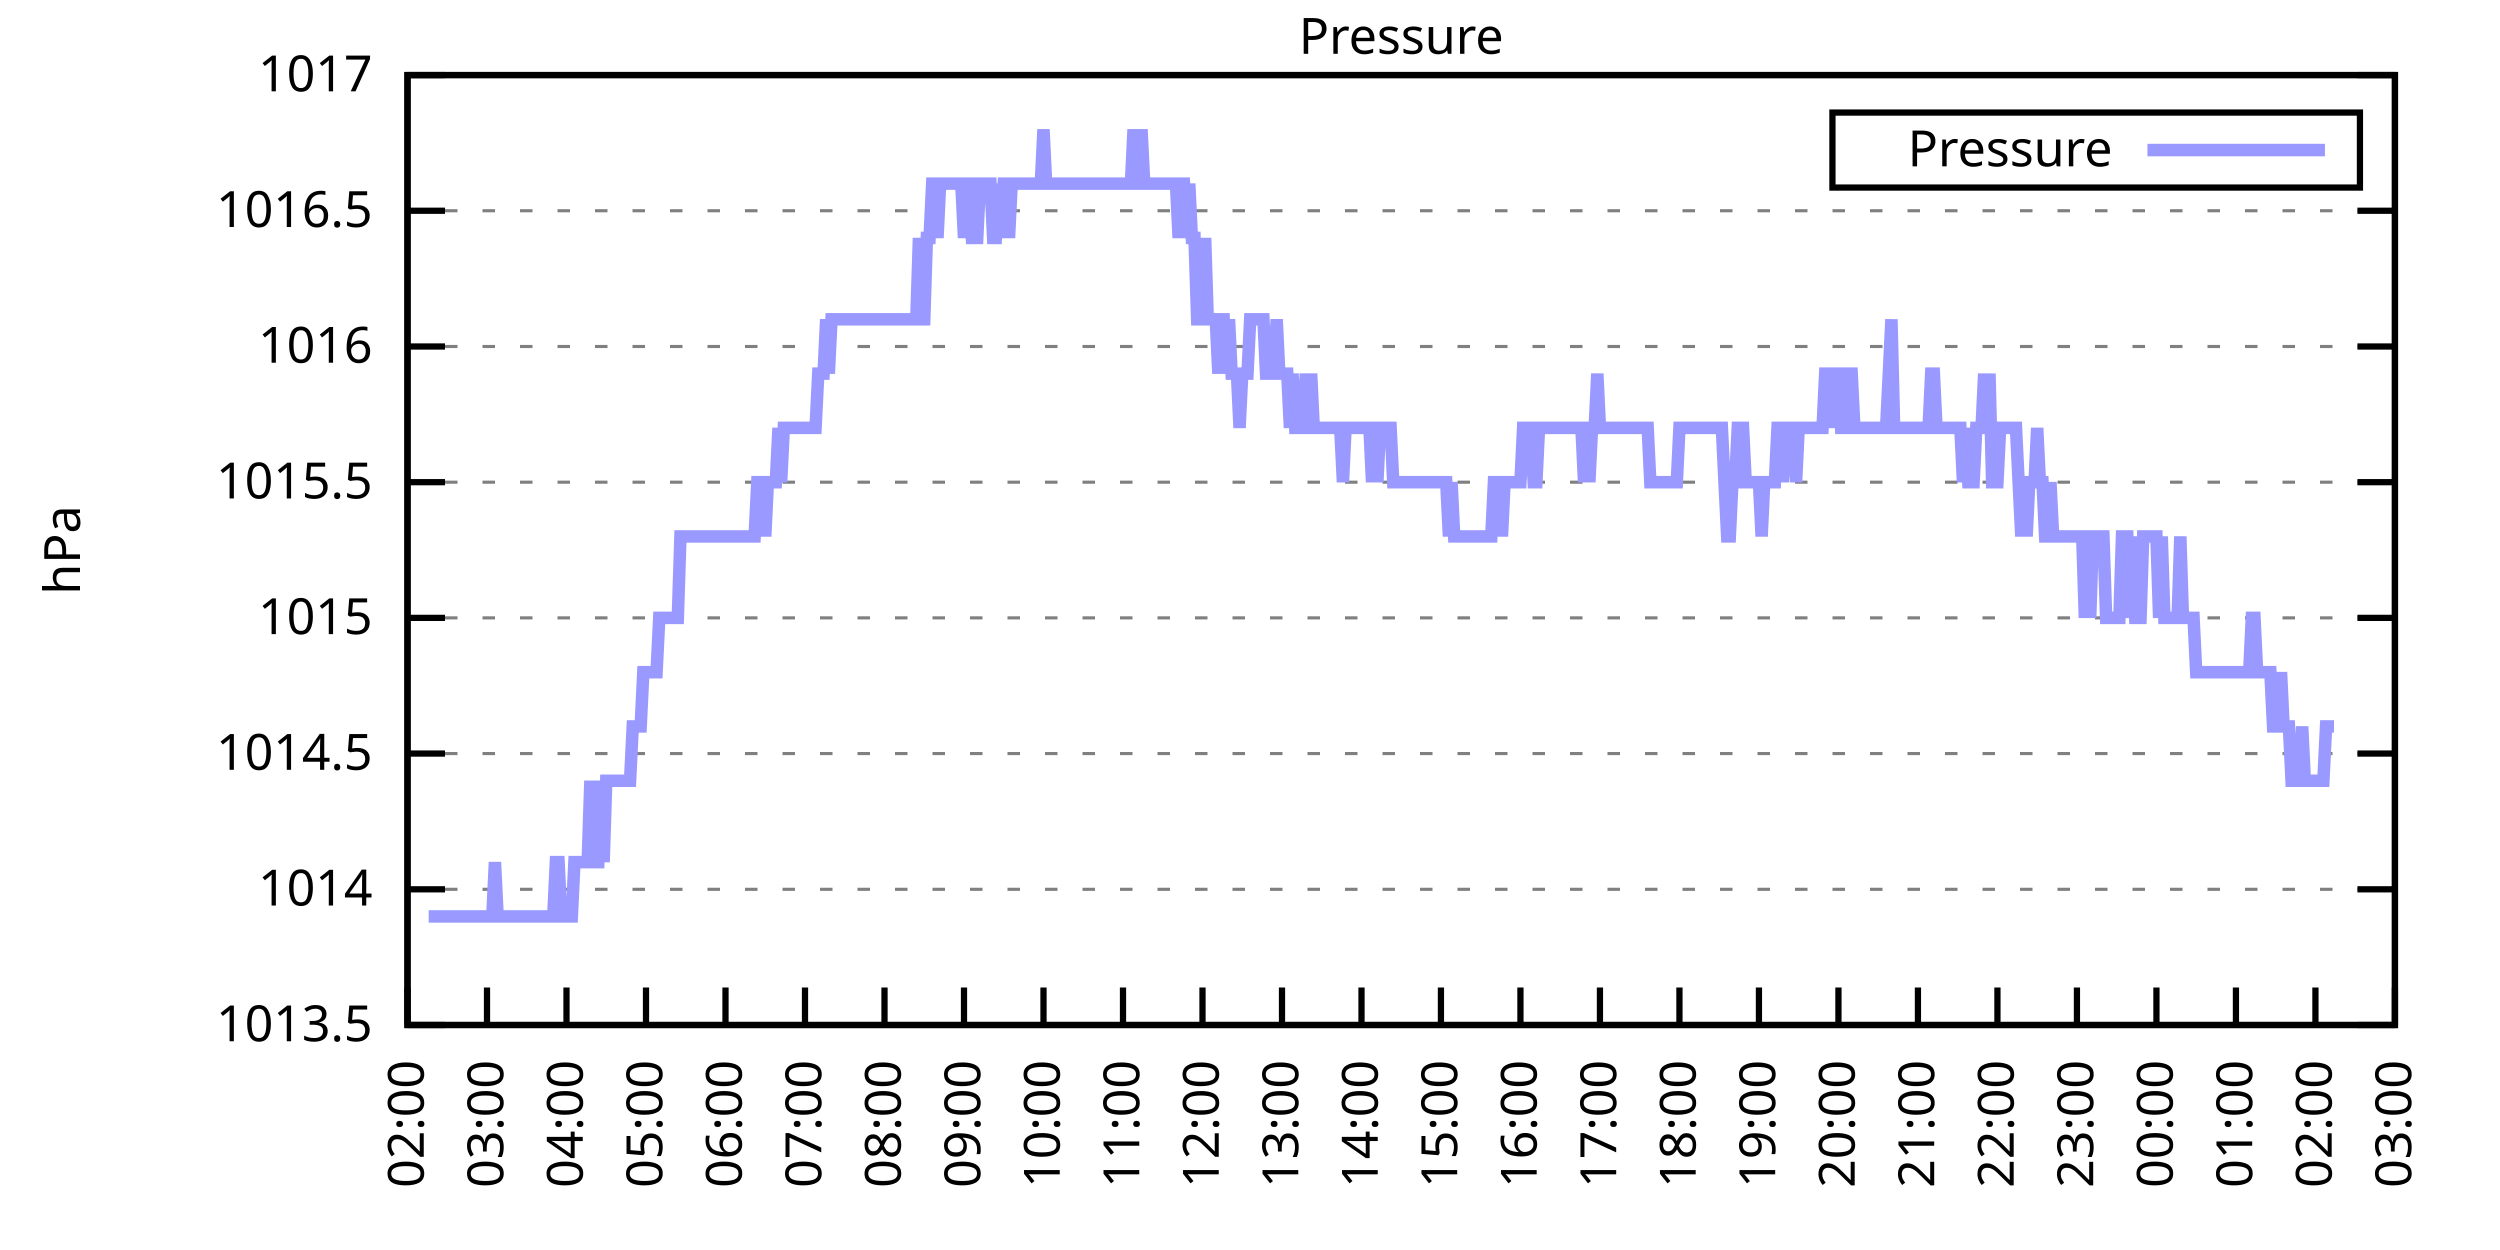
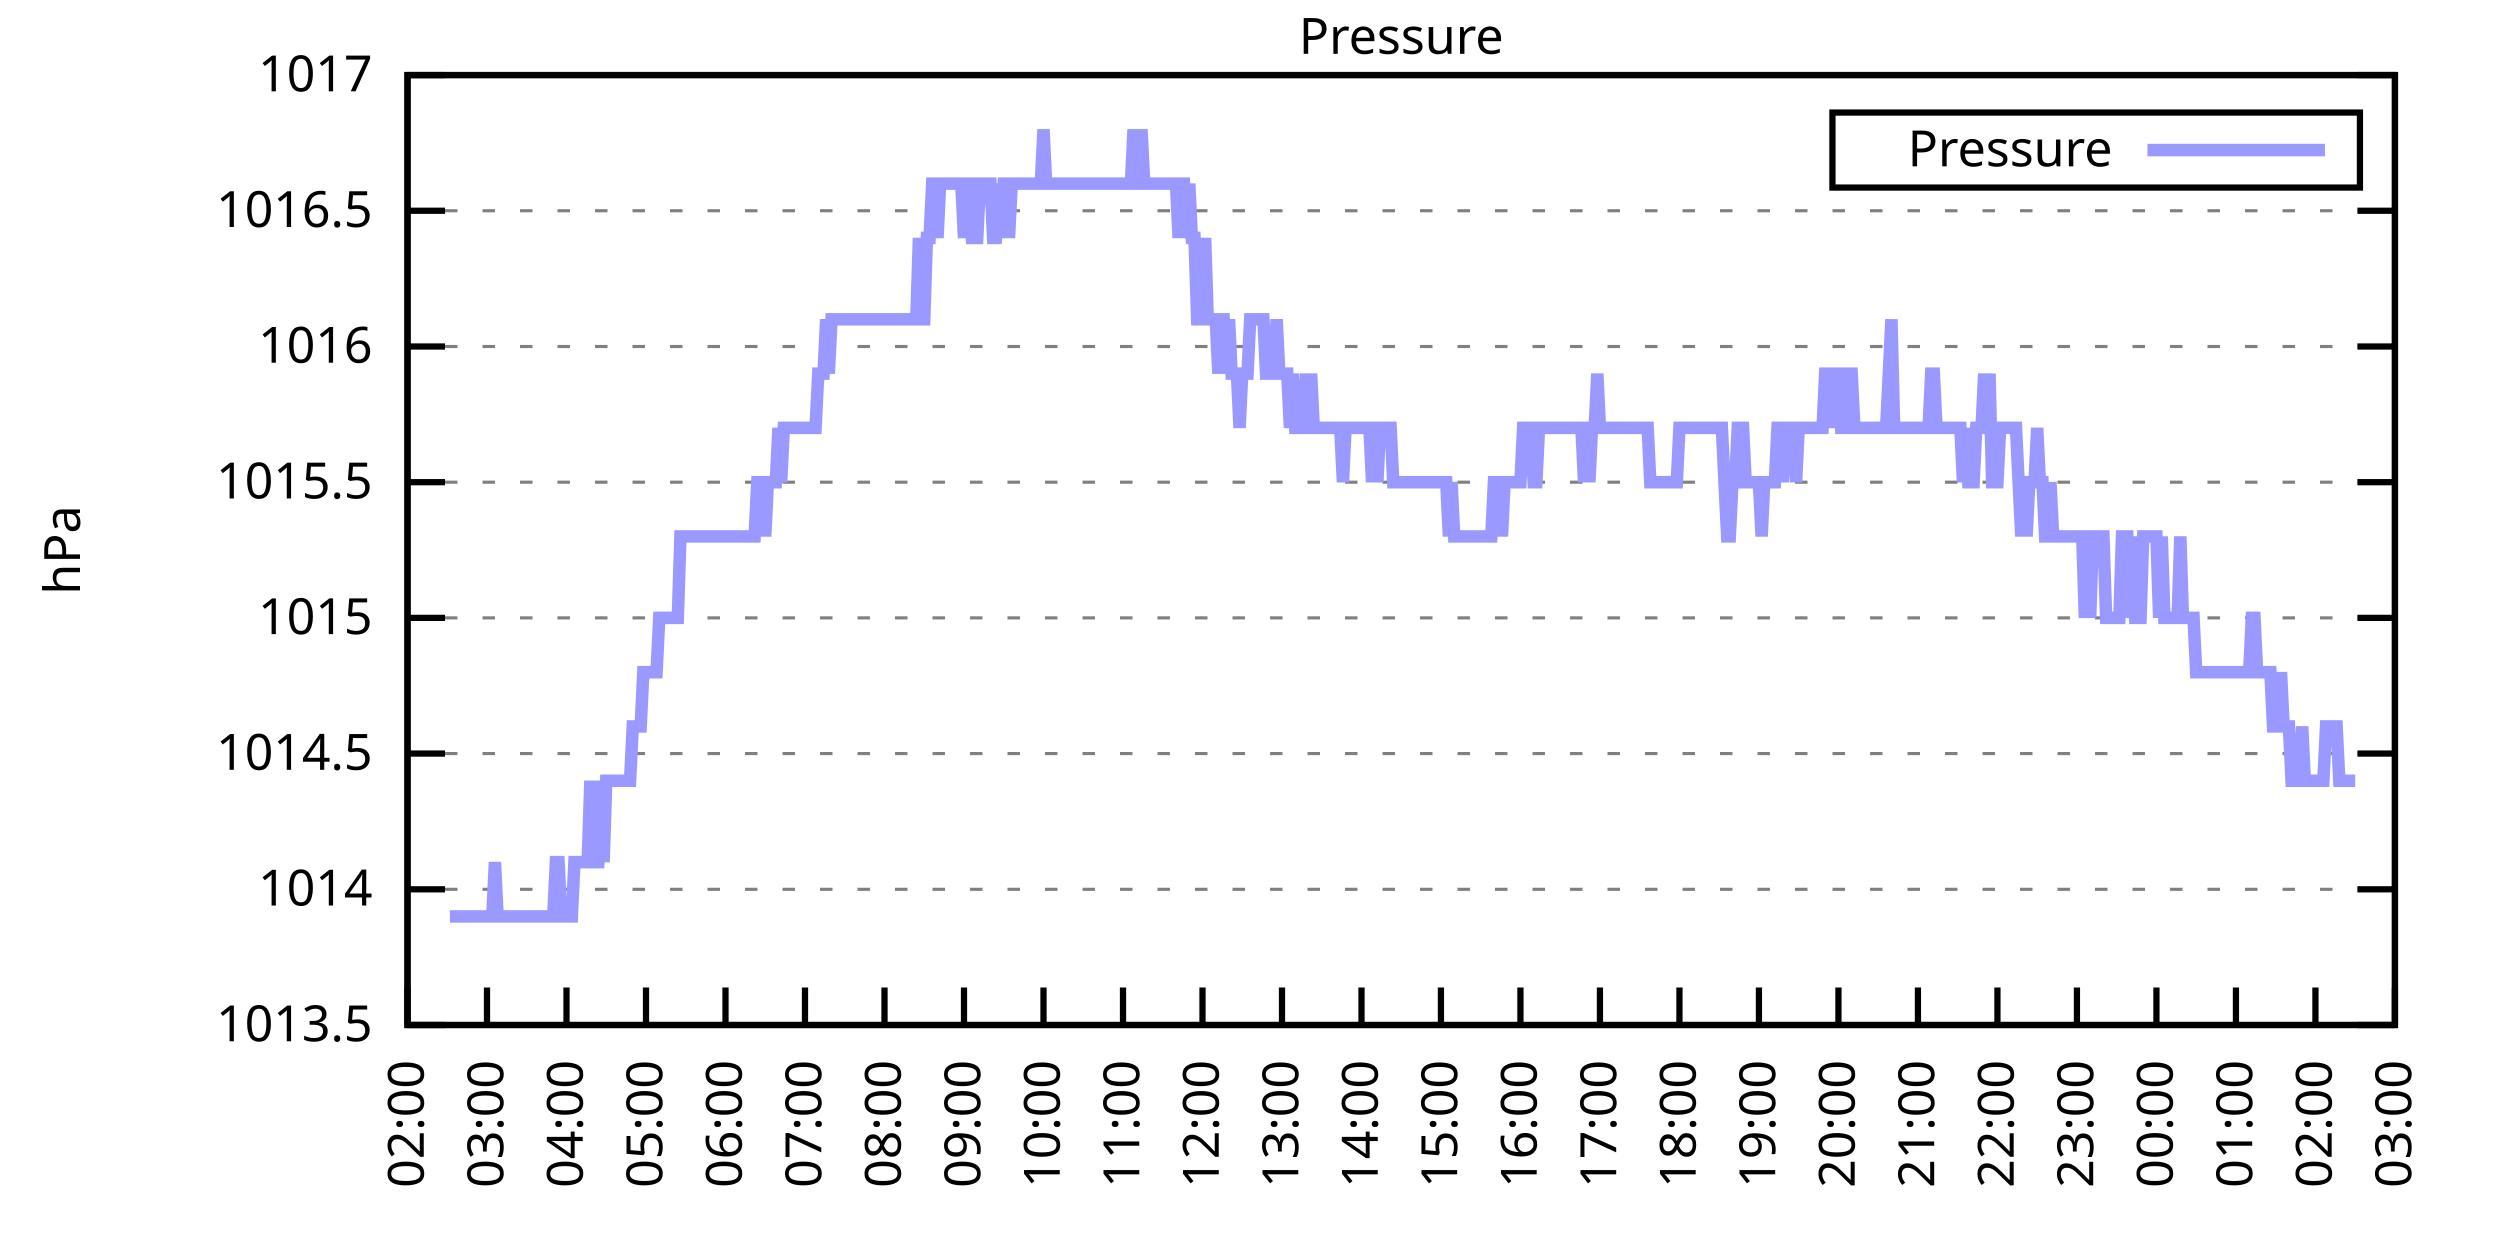
<svg xmlns="http://www.w3.org/2000/svg" xmlns:xlink="http://www.w3.org/1999/xlink" width="400" height="200" viewBox="0 0 400 200">
  <g id="gnuplot_canvas">
    <rect x="0" y="0" width="400" height="200" fill="none" />
    <defs>
      <circle id="gpDot" r="0.5" stroke-width="0.5" stroke="currentColor" />
      <path id="gpPt0" stroke-width="0.333" stroke="currentColor" d="M-1,0 h2 M0,-1 v2" />
      <path id="gpPt1" stroke-width="0.333" stroke="currentColor" d="M-1,-1 L1,1 M1,-1 L-1,1" />
      <path id="gpPt2" stroke-width="0.333" stroke="currentColor" d="M-1,0 L1,0 M0,-1 L0,1 M-1,-1 L1,1 M-1,1 L1,-1" />
      <rect id="gpPt3" stroke-width="0.333" stroke="currentColor" x="-1" y="-1" width="2" height="2" />
      <rect id="gpPt4" stroke-width="0.333" stroke="currentColor" fill="currentColor" x="-1" y="-1" width="2" height="2" />
      <circle id="gpPt5" stroke-width="0.333" stroke="currentColor" cx="0" cy="0" r="1" />
      <use xlink:href="#gpPt5" id="gpPt6" fill="currentColor" stroke="none" />
      <path id="gpPt7" stroke-width="0.333" stroke="currentColor" d="M0,-1.33 L-1.33,0.67 L1.33,0.67 z" />
      <use xlink:href="#gpPt7" id="gpPt8" fill="currentColor" stroke="none" />
      <use xlink:href="#gpPt7" id="gpPt9" stroke="currentColor" transform="rotate(180)" />
      <use xlink:href="#gpPt9" id="gpPt10" fill="currentColor" stroke="none" />
      <use xlink:href="#gpPt3" id="gpPt11" stroke="currentColor" transform="rotate(45)" />
      <use xlink:href="#gpPt11" id="gpPt12" fill="currentColor" stroke="none" />
      <path id="gpPt13" stroke-width="0.333" stroke="currentColor" d="M0,1.330 L1.265,0.411 L0.782,-1.067 L-0.782,-1.076 L-1.265,0.411 z" />
      <use xlink:href="#gpPt13" id="gpPt14" fill="currentColor" stroke="none" />
      <filter id="textbox" filterUnits="objectBoundingBox" x="0" y="0" height="1" width="1">
        <feFlood flood-color="white" flood-opacity="1" result="bgnd" />
        <feComposite in="SourceGraphic" in2="bgnd" operator="atop" />
      </filter>
      <filter id="greybox" filterUnits="objectBoundingBox" x="0" y="0" height="1" width="1">
        <feFlood flood-color="lightgrey" flood-opacity="1" result="grey" />
        <feComposite in="SourceGraphic" in2="grey" operator="atop" />
      </filter>
    </defs>
    <g fill="none" color="white" stroke="currentColor" stroke-width="1.00" stroke-linecap="butt" stroke-linejoin="miter">
</g>
    <g fill="none" color="black" stroke="currentColor" stroke-width="1.00" stroke-linecap="butt" stroke-linejoin="miter">
      <g stroke="none" shape-rendering="crispEdges">
        <polygon fill="rgb(255, 255, 255)" points="65.20,164.00 383.18,164.00 383.18,12.02 65.20,12.02 " />
      </g>
    </g>
    <g fill="none" color="black" stroke="currentColor" stroke-width="1.00" stroke-linecap="butt" stroke-linejoin="miter">
</g>
    <g fill="none" color="black" stroke="black" stroke-width="0.50" stroke-linecap="butt" stroke-linejoin="miter">
</g>
    <g fill="none" color="gray" stroke="currentColor" stroke-width="0.50" stroke-linecap="butt" stroke-linejoin="miter">
      <path stroke="gray" stroke-dasharray="2,4" class="gridline" d="M65.20,164.00 L383.19,164.00  " />
    </g>
    <g fill="none" color="gray" stroke="gray" stroke-width="1.00" stroke-linecap="butt" stroke-linejoin="miter">
</g>
    <g fill="none" color="black" stroke="currentColor" stroke-width="1.00" stroke-linecap="butt" stroke-linejoin="miter">
      <path stroke="black" d="M65.20,164.00 L71.20,164.00 M383.19,164.00 L377.19,164.00  " />
      <g transform="translate(59.60,166.60)" stroke="none" fill="black" font-family="Sans" font-size="8.00" text-anchor="end">
        <text>
          <tspan font-family="Sans"> 1013.5</tspan>
        </text>
      </g>
    </g>
    <g fill="none" color="black" stroke="currentColor" stroke-width="1.00" stroke-linecap="butt" stroke-linejoin="miter">
</g>
    <g fill="none" color="black" stroke="black" stroke-width="0.50" stroke-linecap="butt" stroke-linejoin="miter">
</g>
    <g fill="none" color="gray" stroke="currentColor" stroke-width="0.50" stroke-linecap="butt" stroke-linejoin="miter">
      <path stroke="gray" stroke-dasharray="2,4" class="gridline" d="M65.20,142.29 L383.19,142.29  " />
    </g>
    <g fill="none" color="gray" stroke="gray" stroke-width="1.00" stroke-linecap="butt" stroke-linejoin="miter">
</g>
    <g fill="none" color="black" stroke="currentColor" stroke-width="1.00" stroke-linecap="butt" stroke-linejoin="miter">
      <path stroke="black" d="M65.20,142.29 L71.20,142.29 M383.19,142.29 L377.19,142.29  " />
      <g transform="translate(59.60,144.89)" stroke="none" fill="black" font-family="Sans" font-size="8.00" text-anchor="end">
        <text>
          <tspan font-family="Sans"> 1014</tspan>
        </text>
      </g>
    </g>
    <g fill="none" color="black" stroke="currentColor" stroke-width="1.00" stroke-linecap="butt" stroke-linejoin="miter">
</g>
    <g fill="none" color="black" stroke="black" stroke-width="0.50" stroke-linecap="butt" stroke-linejoin="miter">
</g>
    <g fill="none" color="gray" stroke="currentColor" stroke-width="0.50" stroke-linecap="butt" stroke-linejoin="miter">
      <path stroke="gray" stroke-dasharray="2,4" class="gridline" d="M65.20,120.57 L383.19,120.57  " />
    </g>
    <g fill="none" color="gray" stroke="gray" stroke-width="1.00" stroke-linecap="butt" stroke-linejoin="miter">
</g>
    <g fill="none" color="black" stroke="currentColor" stroke-width="1.00" stroke-linecap="butt" stroke-linejoin="miter">
      <path stroke="black" d="M65.20,120.57 L71.20,120.57 M383.19,120.57 L377.19,120.57  " />
      <g transform="translate(59.60,123.17)" stroke="none" fill="black" font-family="Sans" font-size="8.00" text-anchor="end">
        <text>
          <tspan font-family="Sans"> 1014.5</tspan>
        </text>
      </g>
    </g>
    <g fill="none" color="black" stroke="currentColor" stroke-width="1.00" stroke-linecap="butt" stroke-linejoin="miter">
</g>
    <g fill="none" color="black" stroke="black" stroke-width="0.50" stroke-linecap="butt" stroke-linejoin="miter">
</g>
    <g fill="none" color="gray" stroke="currentColor" stroke-width="0.50" stroke-linecap="butt" stroke-linejoin="miter">
      <path stroke="gray" stroke-dasharray="2,4" class="gridline" d="M65.20,98.86 L383.19,98.86  " />
    </g>
    <g fill="none" color="gray" stroke="gray" stroke-width="1.00" stroke-linecap="butt" stroke-linejoin="miter">
</g>
    <g fill="none" color="black" stroke="currentColor" stroke-width="1.00" stroke-linecap="butt" stroke-linejoin="miter">
      <path stroke="black" d="M65.20,98.86 L71.20,98.86 M383.19,98.86 L377.19,98.86  " />
      <g transform="translate(59.60,101.46)" stroke="none" fill="black" font-family="Sans" font-size="8.00" text-anchor="end">
        <text>
          <tspan font-family="Sans"> 1015</tspan>
        </text>
      </g>
    </g>
    <g fill="none" color="black" stroke="currentColor" stroke-width="1.00" stroke-linecap="butt" stroke-linejoin="miter">
</g>
    <g fill="none" color="black" stroke="black" stroke-width="0.50" stroke-linecap="butt" stroke-linejoin="miter">
</g>
    <g fill="none" color="gray" stroke="currentColor" stroke-width="0.50" stroke-linecap="butt" stroke-linejoin="miter">
      <path stroke="gray" stroke-dasharray="2,4" class="gridline" d="M65.20,77.15 L383.19,77.15  " />
    </g>
    <g fill="none" color="gray" stroke="gray" stroke-width="1.00" stroke-linecap="butt" stroke-linejoin="miter">
</g>
    <g fill="none" color="black" stroke="currentColor" stroke-width="1.00" stroke-linecap="butt" stroke-linejoin="miter">
      <path stroke="black" d="M65.20,77.15 L71.20,77.15 M383.19,77.15 L377.19,77.15  " />
      <g transform="translate(59.60,79.75)" stroke="none" fill="black" font-family="Sans" font-size="8.00" text-anchor="end">
        <text>
          <tspan font-family="Sans"> 1015.5</tspan>
        </text>
      </g>
    </g>
    <g fill="none" color="black" stroke="currentColor" stroke-width="1.00" stroke-linecap="butt" stroke-linejoin="miter">
</g>
    <g fill="none" color="black" stroke="black" stroke-width="0.50" stroke-linecap="butt" stroke-linejoin="miter">
</g>
    <g fill="none" color="gray" stroke="currentColor" stroke-width="0.50" stroke-linecap="butt" stroke-linejoin="miter">
      <path stroke="gray" stroke-dasharray="2,4" class="gridline" d="M65.20,55.44 L383.19,55.44  " />
    </g>
    <g fill="none" color="gray" stroke="gray" stroke-width="1.00" stroke-linecap="butt" stroke-linejoin="miter">
</g>
    <g fill="none" color="black" stroke="currentColor" stroke-width="1.00" stroke-linecap="butt" stroke-linejoin="miter">
      <path stroke="black" d="M65.20,55.44 L71.20,55.44 M383.19,55.44 L377.19,55.44  " />
      <g transform="translate(59.60,58.04)" stroke="none" fill="black" font-family="Sans" font-size="8.00" text-anchor="end">
        <text>
          <tspan font-family="Sans"> 1016</tspan>
        </text>
      </g>
    </g>
    <g fill="none" color="black" stroke="currentColor" stroke-width="1.00" stroke-linecap="butt" stroke-linejoin="miter">
</g>
    <g fill="none" color="black" stroke="black" stroke-width="0.50" stroke-linecap="butt" stroke-linejoin="miter">
</g>
    <g fill="none" color="gray" stroke="currentColor" stroke-width="0.50" stroke-linecap="butt" stroke-linejoin="miter">
      <path stroke="gray" stroke-dasharray="2,4" class="gridline" d="M65.20,33.72 L383.19,33.72  " />
    </g>
    <g fill="none" color="gray" stroke="gray" stroke-width="1.00" stroke-linecap="butt" stroke-linejoin="miter">
</g>
    <g fill="none" color="black" stroke="currentColor" stroke-width="1.00" stroke-linecap="butt" stroke-linejoin="miter">
      <path stroke="black" d="M65.20,33.72 L71.20,33.72 M383.19,33.72 L377.19,33.72  " />
      <g transform="translate(59.60,36.32)" stroke="none" fill="black" font-family="Sans" font-size="8.00" text-anchor="end">
        <text>
          <tspan font-family="Sans"> 1016.5</tspan>
        </text>
      </g>
    </g>
    <g fill="none" color="black" stroke="currentColor" stroke-width="1.00" stroke-linecap="butt" stroke-linejoin="miter">
</g>
    <g fill="none" color="black" stroke="black" stroke-width="0.50" stroke-linecap="butt" stroke-linejoin="miter">
</g>
    <g fill="none" color="gray" stroke="currentColor" stroke-width="0.50" stroke-linecap="butt" stroke-linejoin="miter">
      <path stroke="gray" stroke-dasharray="2,4" class="gridline" d="M65.20,12.01 L383.19,12.01  " />
    </g>
    <g fill="none" color="gray" stroke="gray" stroke-width="1.00" stroke-linecap="butt" stroke-linejoin="miter">
</g>
    <g fill="none" color="black" stroke="currentColor" stroke-width="1.00" stroke-linecap="butt" stroke-linejoin="miter">
      <path stroke="black" d="M65.20,12.01 L71.20,12.01 M383.19,12.01 L377.19,12.01  " />
      <g transform="translate(59.60,14.61)" stroke="none" fill="black" font-family="Sans" font-size="8.00" text-anchor="end">
        <text>
          <tspan font-family="Sans"> 1017</tspan>
        </text>
      </g>
    </g>
    <g fill="none" color="black" stroke="currentColor" stroke-width="1.00" stroke-linecap="butt" stroke-linejoin="miter">
      <path stroke="black" d="M65.20,164.00 L65.20,158.00  " />
      <g transform="translate(67.80,169.60) rotate(270.00)" stroke="none" fill="black" font-family="Sans" font-size="8.00" text-anchor="end">
        <text>
          <tspan font-family="Sans">02:00</tspan>
        </text>
      </g>
    </g>
    <g fill="none" color="black" stroke="currentColor" stroke-width="1.00" stroke-linecap="butt" stroke-linejoin="miter">
      <path stroke="black" d="M77.92,164.00 L77.92,158.00  " />
      <g transform="translate(80.52,169.60) rotate(270.00)" stroke="none" fill="black" font-family="Sans" font-size="8.00" text-anchor="end">
        <text>
          <tspan font-family="Sans">03:00</tspan>
        </text>
      </g>
    </g>
    <g fill="none" color="black" stroke="currentColor" stroke-width="1.00" stroke-linecap="butt" stroke-linejoin="miter">
      <path stroke="black" d="M90.64,164.00 L90.64,158.00  " />
      <g transform="translate(93.24,169.60) rotate(270.00)" stroke="none" fill="black" font-family="Sans" font-size="8.00" text-anchor="end">
        <text>
          <tspan font-family="Sans">04:00</tspan>
        </text>
      </g>
    </g>
    <g fill="none" color="black" stroke="currentColor" stroke-width="1.00" stroke-linecap="butt" stroke-linejoin="miter">
      <path stroke="black" d="M103.36,164.00 L103.36,158.00  " />
      <g transform="translate(105.96,169.60) rotate(270.00)" stroke="none" fill="black" font-family="Sans" font-size="8.00" text-anchor="end">
        <text>
          <tspan font-family="Sans">05:00</tspan>
        </text>
      </g>
    </g>
    <g fill="none" color="black" stroke="currentColor" stroke-width="1.00" stroke-linecap="butt" stroke-linejoin="miter">
      <path stroke="black" d="M116.08,164.00 L116.08,158.00  " />
      <g transform="translate(118.68,169.60) rotate(270.00)" stroke="none" fill="black" font-family="Sans" font-size="8.00" text-anchor="end">
        <text>
          <tspan font-family="Sans">06:00</tspan>
        </text>
      </g>
    </g>
    <g fill="none" color="black" stroke="currentColor" stroke-width="1.00" stroke-linecap="butt" stroke-linejoin="miter">
      <path stroke="black" d="M128.80,164.00 L128.80,158.00  " />
      <g transform="translate(131.40,169.60) rotate(270.00)" stroke="none" fill="black" font-family="Sans" font-size="8.00" text-anchor="end">
        <text>
          <tspan font-family="Sans">07:00</tspan>
        </text>
      </g>
    </g>
    <g fill="none" color="black" stroke="currentColor" stroke-width="1.00" stroke-linecap="butt" stroke-linejoin="miter">
      <path stroke="black" d="M141.52,164.00 L141.52,158.00  " />
      <g transform="translate(144.12,169.60) rotate(270.00)" stroke="none" fill="black" font-family="Sans" font-size="8.00" text-anchor="end">
        <text>
          <tspan font-family="Sans">08:00</tspan>
        </text>
      </g>
    </g>
    <g fill="none" color="black" stroke="currentColor" stroke-width="1.00" stroke-linecap="butt" stroke-linejoin="miter">
      <path stroke="black" d="M154.24,164.00 L154.24,158.00  " />
      <g transform="translate(156.84,169.60) rotate(270.00)" stroke="none" fill="black" font-family="Sans" font-size="8.00" text-anchor="end">
        <text>
          <tspan font-family="Sans">09:00</tspan>
        </text>
      </g>
    </g>
    <g fill="none" color="black" stroke="currentColor" stroke-width="1.00" stroke-linecap="butt" stroke-linejoin="miter">
      <path stroke="black" d="M166.96,164.00 L166.96,158.00  " />
      <g transform="translate(169.56,169.60) rotate(270.00)" stroke="none" fill="black" font-family="Sans" font-size="8.00" text-anchor="end">
        <text>
          <tspan font-family="Sans">10:00</tspan>
        </text>
      </g>
    </g>
    <g fill="none" color="black" stroke="currentColor" stroke-width="1.00" stroke-linecap="butt" stroke-linejoin="miter">
      <path stroke="black" d="M179.68,164.00 L179.68,158.00  " />
      <g transform="translate(182.28,169.60) rotate(270.00)" stroke="none" fill="black" font-family="Sans" font-size="8.00" text-anchor="end">
        <text>
          <tspan font-family="Sans">11:00</tspan>
        </text>
      </g>
    </g>
    <g fill="none" color="black" stroke="currentColor" stroke-width="1.00" stroke-linecap="butt" stroke-linejoin="miter">
      <path stroke="black" d="M192.40,164.00 L192.40,158.00  " />
      <g transform="translate(195.00,169.60) rotate(270.00)" stroke="none" fill="black" font-family="Sans" font-size="8.00" text-anchor="end">
        <text>
          <tspan font-family="Sans">12:00</tspan>
        </text>
      </g>
    </g>
    <g fill="none" color="black" stroke="currentColor" stroke-width="1.00" stroke-linecap="butt" stroke-linejoin="miter">
      <path stroke="black" d="M205.12,164.00 L205.12,158.00  " />
      <g transform="translate(207.72,169.60) rotate(270.00)" stroke="none" fill="black" font-family="Sans" font-size="8.00" text-anchor="end">
        <text>
          <tspan font-family="Sans">13:00</tspan>
        </text>
      </g>
    </g>
    <g fill="none" color="black" stroke="currentColor" stroke-width="1.00" stroke-linecap="butt" stroke-linejoin="miter">
      <path stroke="black" d="M217.84,164.00 L217.84,158.00  " />
      <g transform="translate(220.44,169.60) rotate(270.00)" stroke="none" fill="black" font-family="Sans" font-size="8.00" text-anchor="end">
        <text>
          <tspan font-family="Sans">14:00</tspan>
        </text>
      </g>
    </g>
    <g fill="none" color="black" stroke="currentColor" stroke-width="1.00" stroke-linecap="butt" stroke-linejoin="miter">
      <path stroke="black" d="M230.55,164.00 L230.55,158.00  " />
      <g transform="translate(233.15,169.60) rotate(270.00)" stroke="none" fill="black" font-family="Sans" font-size="8.00" text-anchor="end">
        <text>
          <tspan font-family="Sans">15:00</tspan>
        </text>
      </g>
    </g>
    <g fill="none" color="black" stroke="currentColor" stroke-width="1.00" stroke-linecap="butt" stroke-linejoin="miter">
      <path stroke="black" d="M243.27,164.00 L243.27,158.00  " />
      <g transform="translate(245.87,169.60) rotate(270.00)" stroke="none" fill="black" font-family="Sans" font-size="8.00" text-anchor="end">
        <text>
          <tspan font-family="Sans">16:00</tspan>
        </text>
      </g>
    </g>
    <g fill="none" color="black" stroke="currentColor" stroke-width="1.00" stroke-linecap="butt" stroke-linejoin="miter">
      <path stroke="black" d="M255.99,164.00 L255.99,158.00  " />
      <g transform="translate(258.59,169.60) rotate(270.00)" stroke="none" fill="black" font-family="Sans" font-size="8.00" text-anchor="end">
        <text>
          <tspan font-family="Sans">17:00</tspan>
        </text>
      </g>
    </g>
    <g fill="none" color="black" stroke="currentColor" stroke-width="1.00" stroke-linecap="butt" stroke-linejoin="miter">
      <path stroke="black" d="M268.71,164.00 L268.71,158.00  " />
      <g transform="translate(271.31,169.60) rotate(270.00)" stroke="none" fill="black" font-family="Sans" font-size="8.00" text-anchor="end">
        <text>
          <tspan font-family="Sans">18:00</tspan>
        </text>
      </g>
    </g>
    <g fill="none" color="black" stroke="currentColor" stroke-width="1.00" stroke-linecap="butt" stroke-linejoin="miter">
      <path stroke="black" d="M281.43,164.00 L281.43,158.00  " />
      <g transform="translate(284.03,169.60) rotate(270.00)" stroke="none" fill="black" font-family="Sans" font-size="8.00" text-anchor="end">
        <text>
          <tspan font-family="Sans">19:00</tspan>
        </text>
      </g>
    </g>
    <g fill="none" color="black" stroke="currentColor" stroke-width="1.00" stroke-linecap="butt" stroke-linejoin="miter">
      <path stroke="black" d="M294.15,164.00 L294.15,158.00  " />
      <g transform="translate(296.75,169.60) rotate(270.00)" stroke="none" fill="black" font-family="Sans" font-size="8.00" text-anchor="end">
        <text>
          <tspan font-family="Sans">20:00</tspan>
        </text>
      </g>
    </g>
    <g fill="none" color="black" stroke="currentColor" stroke-width="1.00" stroke-linecap="butt" stroke-linejoin="miter">
      <path stroke="black" d="M306.87,164.00 L306.87,158.00  " />
      <g transform="translate(309.47,169.60) rotate(270.00)" stroke="none" fill="black" font-family="Sans" font-size="8.00" text-anchor="end">
        <text>
          <tspan font-family="Sans">21:00</tspan>
        </text>
      </g>
    </g>
    <g fill="none" color="black" stroke="currentColor" stroke-width="1.00" stroke-linecap="butt" stroke-linejoin="miter">
      <path stroke="black" d="M319.59,164.00 L319.59,158.00  " />
      <g transform="translate(322.19,169.60) rotate(270.00)" stroke="none" fill="black" font-family="Sans" font-size="8.00" text-anchor="end">
        <text>
          <tspan font-family="Sans">22:00</tspan>
        </text>
      </g>
    </g>
    <g fill="none" color="black" stroke="currentColor" stroke-width="1.00" stroke-linecap="butt" stroke-linejoin="miter">
      <path stroke="black" d="M332.31,164.00 L332.31,158.00  " />
      <g transform="translate(334.91,169.60) rotate(270.00)" stroke="none" fill="black" font-family="Sans" font-size="8.00" text-anchor="end">
        <text>
          <tspan font-family="Sans">23:00</tspan>
        </text>
      </g>
    </g>
    <g fill="none" color="black" stroke="currentColor" stroke-width="1.00" stroke-linecap="butt" stroke-linejoin="miter">
      <path stroke="black" d="M345.03,164.00 L345.03,158.00  " />
      <g transform="translate(347.63,169.60) rotate(270.00)" stroke="none" fill="black" font-family="Sans" font-size="8.00" text-anchor="end">
        <text>
          <tspan font-family="Sans">00:00</tspan>
        </text>
      </g>
    </g>
    <g fill="none" color="black" stroke="currentColor" stroke-width="1.00" stroke-linecap="butt" stroke-linejoin="miter">
      <path stroke="black" d="M357.75,164.00 L357.75,158.00  " />
      <g transform="translate(360.35,169.60) rotate(270.00)" stroke="none" fill="black" font-family="Sans" font-size="8.00" text-anchor="end">
        <text>
          <tspan font-family="Sans">01:00</tspan>
        </text>
      </g>
    </g>
    <g fill="none" color="black" stroke="currentColor" stroke-width="1.00" stroke-linecap="butt" stroke-linejoin="miter">
      <path stroke="black" d="M370.47,164.00 L370.47,158.00  " />
      <g transform="translate(373.07,169.60) rotate(270.00)" stroke="none" fill="black" font-family="Sans" font-size="8.00" text-anchor="end">
        <text>
          <tspan font-family="Sans">02:00</tspan>
        </text>
      </g>
    </g>
    <g fill="none" color="black" stroke="currentColor" stroke-width="1.00" stroke-linecap="butt" stroke-linejoin="miter">
      <path stroke="black" d="M383.19,164.00 L383.19,158.00  " />
      <g transform="translate(385.79,169.60) rotate(270.00)" stroke="none" fill="black" font-family="Sans" font-size="8.00" text-anchor="end">
        <text>
          <tspan font-family="Sans">03:00</tspan>
        </text>
      </g>
    </g>
    <g fill="none" color="black" stroke="currentColor" stroke-width="1.00" stroke-linecap="butt" stroke-linejoin="miter">
</g>
    <g fill="none" color="black" stroke="currentColor" stroke-width="1.00" stroke-linecap="butt" stroke-linejoin="miter">
      <path stroke="black" d="M65.20,12.01 L65.20,164.00 L383.19,164.00 L383.19,12.01 L65.20,12.01 Z  " />
    </g>
    <g fill="none" color="black" stroke="currentColor" stroke-width="1.00" stroke-linecap="butt" stroke-linejoin="miter">
</g>
    <g fill="none" color="black" stroke="currentColor" stroke-width="1.00" stroke-linecap="butt" stroke-linejoin="miter">
      <path stroke="black" d="M293.19,30.01 L293.19,18.01 L377.59,18.01 L377.59,30.01 L293.19,30.01 Z  " />
    </g>
    <g id="Pressure_plot_1">
      <g fill="none" color="white" stroke="black" stroke-width="2.00" stroke-linecap="butt" stroke-linejoin="miter">
</g>
      <g fill="none" color="black" stroke="currentColor" stroke-width="2.00" stroke-linecap="butt" stroke-linejoin="miter">
        <g transform="translate(337.99,26.61)" stroke="none" fill="black" font-family="Sans" font-size="8.00" text-anchor="end">
          <text>
            <tspan font-family="Sans">Pressure</tspan>
          </text>
        </g>
      </g>
      <g fill="none" color="black" stroke="currentColor" stroke-width="2.00" stroke-linecap="butt" stroke-linejoin="miter">
-         <path stroke="rgb(153, 153, 255)" d="M343.59,24.01 L371.99,24.01 M68.59,146.63 L69.02,146.63 L69.44,146.63 L69.86,146.63 L70.29,146.63 L70.71,146.63   L71.14,146.63 L71.56,146.63 L71.98,146.63 L72.41,146.63 L72.83,146.63 L73.26,146.63 L73.68,146.63 L74.10,146.63   L74.53,146.63 L74.95,146.63 L75.38,146.63 L75.80,146.63 L76.22,146.63 L76.65,146.63 L77.07,146.63 L77.50,146.63   L77.92,146.63 L78.34,146.63 L78.77,146.63 L79.19,137.94 L79.62,146.63 L80.04,146.63 L80.46,146.63 L80.89,146.63   L81.31,146.63 L81.74,146.63 L82.16,146.63 L82.58,146.63 L83.01,146.63 L83.43,146.63 L83.86,146.63 L84.28,146.63   L84.70,146.63 L85.13,146.63 L85.55,146.63 L85.98,146.63 L86.40,146.63 L86.82,146.63 L87.25,146.63 L87.67,146.63   L88.10,146.63 L88.52,146.63 L88.94,137.94 L89.37,137.94 L89.79,146.63 L90.22,146.63 L90.64,146.63 L91.06,146.63   L91.49,146.63 L91.91,137.94 L92.34,137.94 L92.76,137.94 L93.18,137.94 L93.61,137.94 L94.03,137.94 L94.46,124.92   L94.88,137.94 L95.30,137.94 L95.73,137.94 L96.15,124.92 L96.58,137.94 L97.00,124.92 L97.42,124.92 L97.85,124.92   L98.27,124.92 L98.69,124.92 L99.12,124.92 L99.54,124.92 L99.97,124.92 L100.39,124.92 L100.81,124.92 L101.24,116.23   L101.66,116.23 L102.09,116.23 L102.51,116.23 L102.93,107.55 L103.36,107.55 L103.78,107.55 L104.21,107.55 L104.63,107.55   L105.05,107.55 L105.48,98.86 L105.90,98.86 L106.33,98.86 L106.75,98.86 L107.17,98.86 L107.60,98.86 L108.02,98.86   L108.45,98.86 L108.87,85.83 L109.29,85.83 L109.72,85.83 L110.14,85.83 L110.57,85.83 L110.99,85.83 L111.41,85.83   L111.84,85.83 L112.26,85.83 L112.69,85.83 L113.11,85.83 L113.53,85.83 L113.96,85.83 L114.38,85.83 L114.81,85.83   L115.23,85.83 L115.65,85.83 L116.08,85.83 L116.50,85.83 L116.93,85.83 L117.35,85.83 L117.77,85.83 L118.20,85.83   L118.62,85.83 L119.05,85.83 L119.47,85.83 L119.89,85.83 L120.32,85.83 L120.74,85.83 L121.17,77.15 L121.59,77.15   L122.01,77.15 L122.44,85.83 L122.86,77.15 L123.29,77.15 L123.71,77.15 L124.13,77.15 L124.56,68.46 L124.98,77.15   L125.41,68.46 L125.83,68.46 L126.25,68.46 L126.68,68.46 L127.10,68.46 L127.53,68.46 L127.95,68.46 L128.37,68.46   L128.80,68.46 L129.22,68.46 L129.65,68.46 L130.07,68.46 L130.49,68.46 L130.92,59.78 L131.34,59.78 L131.77,59.78   L132.19,51.09 L132.61,59.78 L133.04,51.09 L133.46,51.09 L133.89,51.09 L134.31,51.09 L134.73,51.09 L135.16,51.09   L135.58,51.09 L136.01,51.09 L136.43,51.09 L136.85,51.09 L137.28,51.09 L137.70,51.09 L138.13,51.09 L138.55,51.09   L138.97,51.09 L139.40,51.09 L139.82,51.09 L140.25,51.09 L140.67,51.09 L141.09,51.09 L141.52,51.09 L141.94,51.09   L142.37,51.09 L142.79,51.09 L143.21,51.09 L143.64,51.09 L144.06,51.09 L144.49,51.09 L144.91,51.09 L145.33,51.09   L145.76,51.09 L146.18,51.09 L146.61,51.09 L147.03,38.07 L147.45,51.09 L147.88,51.09 L148.30,38.07 L148.73,38.07   L149.15,29.38 L149.57,29.38 L150.00,38.07 L150.42,29.38 L150.85,29.38 L151.27,29.38 L151.69,29.38 L152.12,29.38   L152.54,29.38 L152.97,29.38 L153.39,29.38 L153.81,29.38 L154.24,38.07 L154.66,29.38 L155.09,29.38 L155.51,38.07   L155.93,38.07 L156.36,38.07 L156.78,29.38 L157.21,29.38 L157.63,29.38 L158.05,29.38 L158.48,29.38 L158.90,38.07   L159.33,38.07 L159.75,29.38 L160.17,38.07 L160.60,29.38 L161.02,29.38 L161.44,38.07 L161.87,29.38 L162.29,29.38   L162.72,29.38 L163.14,29.38 L163.56,29.38 L163.99,29.38 L164.41,29.38 L164.84,29.38 L165.26,29.38 L165.68,29.38   L166.11,29.38 L166.53,29.38 L166.96,20.70 L167.38,29.38 L167.80,29.38 L168.23,29.38 L168.65,29.38 L169.08,29.38   L169.50,29.38 L169.92,29.38 L170.35,29.38 L170.77,29.38 L171.20,29.38 L171.62,29.38 L172.04,29.38 L172.47,29.38   L172.89,29.38 L173.32,29.38 L173.74,29.38 L174.16,29.38 L174.59,29.38 L175.01,29.38 L175.44,29.38 L175.86,29.38   L176.28,29.38 L176.71,29.38 L177.13,29.38 L177.56,29.38 L177.98,29.38 L178.40,29.38 L178.83,29.38 L179.25,29.38   L179.68,29.38 L180.10,29.38 L180.52,29.38 L180.95,29.38 L181.37,20.70 L181.80,29.38 L182.22,29.38 L182.64,20.70   L183.07,29.38 L183.49,29.38 L183.92,29.38 L184.34,29.38 L184.76,29.38 L185.19,29.38 L185.61,29.38 L186.04,29.38   L186.46,29.38 L186.88,29.38 L187.31,29.38 L187.73,29.38 L188.16,29.38 L188.58,38.07 L189.00,29.38 L189.43,29.38   L189.85,38.07 L190.28,29.38 L190.70,38.07 L191.12,38.07 L191.55,51.09 L191.97,51.09 L192.40,51.09 L192.82,38.07   L193.24,51.09 L193.67,51.09 L194.09,51.09 L194.52,51.09 L194.94,59.78 L195.36,51.09 L195.79,51.09 L196.21,59.78   L196.64,51.09 L197.06,59.78 L197.48,59.78 L197.91,59.78 L198.33,68.46 L198.76,59.78 L199.18,59.78 L199.60,59.78   L200.03,51.09 L200.45,51.09 L200.88,51.09 L201.30,51.09 L201.72,51.09 L202.15,51.09 L202.57,59.78 L203.00,59.78   L203.42,59.78 L203.84,59.78 L204.27,51.09 L204.69,59.78 L205.12,59.78 L205.54,59.78 L205.96,59.78 L206.39,68.46   L206.81,59.78 L207.24,68.46 L207.66,68.46 L208.08,68.46 L208.51,68.46 L208.93,59.78 L209.36,68.46 L209.78,59.78   L210.20,68.46 L210.63,68.46 L211.05,68.46 L211.48,68.46 L211.90,68.46 L212.32,68.46 L212.75,68.46 L213.17,68.46   L213.60,68.46 L214.02,68.46 L214.44,68.46 L214.87,77.15 L215.29,68.46 L215.72,68.46 L216.14,68.46 L216.56,68.46   L216.99,68.46 L217.41,68.46 L217.84,68.46 L218.26,68.46 L218.68,68.46 L219.11,68.46 L219.53,77.15 L219.96,68.46   L220.38,77.15 L220.80,68.46 L221.23,68.46 L221.65,68.46 L222.08,68.46 L222.50,68.46 L222.92,77.15 L223.35,77.15   L223.77,77.15 L224.20,77.15 L224.62,77.15 L225.04,77.15 L225.47,77.15 L225.89,77.15 L226.31,77.15 L226.74,77.15   L227.16,77.15 L227.59,77.15 L228.01,77.15 L228.43,77.15 L228.86,77.15 L229.28,77.15 L229.71,77.15 L230.13,77.15   L230.55,77.15 L230.98,77.15 L231.40,77.15 L231.83,85.83 L232.25,77.15 L232.67,85.83 L233.10,85.83 L233.52,85.83   L233.95,85.83 L234.37,85.83 L234.79,85.83 L235.22,85.83 L235.64,85.83 L236.07,85.83 L236.49,85.83 L236.91,85.83   L237.34,85.83 L237.76,85.83 L238.19,85.83 L238.61,85.83 L239.03,77.15 L239.46,77.15 L239.88,77.15 L240.31,85.83   L240.73,77.15 L241.15,77.15 L241.58,77.15 L242.00,77.15 L242.43,77.15 L242.85,77.15 L243.27,77.15 L243.70,68.46   L244.12,68.46 L244.55,68.46 L244.97,68.46 L245.39,77.15 L245.82,77.15 L246.24,68.46 L246.67,68.46 L247.09,68.46   L247.51,68.46 L247.94,68.46 L248.36,68.46 L248.79,68.46 L249.21,68.46 L249.63,68.46 L250.06,68.46 L250.48,68.46   L250.91,68.46 L251.33,68.46 L251.75,68.46 L252.18,68.46 L252.60,68.46 L253.03,68.46 L253.45,77.15 L253.87,68.46   L254.30,77.15 L254.72,68.46 L255.15,68.46 L255.57,59.78 L255.99,68.46 L256.42,68.46 L256.84,68.46 L257.27,68.46   L257.69,68.46 L258.11,68.46 L258.54,68.46 L258.96,68.46 L259.39,68.46 L259.81,68.46 L260.23,68.46 L260.66,68.46   L261.08,68.46 L261.51,68.46 L261.93,68.46 L262.35,68.46 L262.78,68.46 L263.20,68.46 L263.63,68.46 L264.05,77.15   L264.47,77.15 L264.90,77.15 L265.32,77.15 L265.75,77.15 L266.17,77.15 L266.59,77.15 L267.02,77.15 L267.44,77.15   L267.87,77.15 L268.29,77.15 L268.71,68.46 L269.14,68.46 L269.56,68.46 L269.99,68.46 L270.41,68.46 L270.83,68.46   L271.26,68.46 L271.68,68.46 L272.11,68.46 L272.53,68.46 L272.95,68.46 L273.38,68.46 L273.80,68.46 L274.23,68.46   L274.65,68.46 L275.07,68.46 L275.50,68.46 L275.92,77.15 L276.35,85.83 L276.77,85.83 L277.19,77.15 L277.62,77.15   L278.04,68.46 L278.47,68.46 L278.89,68.46 L279.31,77.15 L279.74,77.15 L280.16,77.15 L280.59,77.15 L281.01,77.15   L281.43,77.15 L281.86,85.83 L282.28,77.15 L282.71,77.15 L283.13,77.15 L283.55,77.15 L283.98,77.15 L284.40,68.46   L284.83,68.46 L285.25,77.15 L285.67,68.46 L286.10,68.46 L286.52,68.46 L286.95,68.46 L287.37,77.15 L287.79,68.46   L288.22,68.46 L288.64,68.46 L289.06,68.46 L289.49,68.46 L289.91,68.46 L290.34,68.46 L290.76,68.46 L291.18,68.46   L291.61,68.46 L292.03,59.78 L292.46,59.78 L292.88,68.46 L293.30,59.78 L293.73,59.78 L294.15,59.78 L294.58,68.46   L295.00,68.46 L295.42,68.46 L295.85,59.78 L296.27,59.78 L296.70,68.46 L297.12,68.46 L297.54,68.46 L297.97,68.46   L298.39,68.46 L298.82,68.46 L299.24,68.46 L299.66,68.46 L300.09,68.46 L300.51,68.46 L300.94,68.46 L301.36,68.46   L301.78,68.46 L302.21,59.78 L302.63,51.09 L303.06,68.46 L303.48,68.46 L303.90,68.46 L304.33,68.46 L304.75,68.46   L305.18,68.46 L305.60,68.46 L306.02,68.46 L306.45,68.46 L306.87,68.46 L307.30,68.46 L307.72,68.46 L308.14,68.46   L308.57,68.46 L308.99,59.78 L309.42,59.78 L309.84,68.46 L310.26,68.46 L310.69,68.46 L311.11,68.46 L311.54,68.46   L311.96,68.46 L312.38,68.46 L312.81,68.46 L313.23,68.46 L313.66,68.46 L314.08,77.15 L314.50,68.46 L314.93,77.15   L315.35,77.15 L315.78,77.15 L316.20,68.46 L316.62,68.46 L317.05,68.46 L317.47,59.78 L317.90,68.46 L318.32,59.78   L318.74,77.15 L319.17,77.15 L319.59,77.15 L320.02,68.46 L320.44,68.46 L320.86,68.46 L321.29,68.46 L321.71,68.46   L322.14,68.46 L322.56,68.46 L322.98,77.15 L323.41,85.83 L323.83,77.15 L324.26,85.83 L324.68,77.15 L325.10,77.15   L325.53,77.15 L325.95,68.46 L326.38,77.15 L326.80,77.15 L327.22,85.83 L327.65,85.83 L328.07,77.15 L328.50,85.83   L328.92,85.83 L329.34,85.83 L329.77,85.83 L330.19,85.83 L330.62,85.83 L331.04,85.83 L331.46,85.83 L331.89,85.83   L332.31,85.83 L332.74,85.83 L333.16,85.83 L333.58,98.86 L334.01,85.83 L334.43,98.86 L334.86,85.83 L335.28,85.83   L335.70,85.83 L336.13,85.83 L336.55,85.83 L336.98,98.86 L337.40,98.86 L337.82,98.86 L338.25,98.86 L338.67,98.86   L339.10,98.86 L339.52,85.83 L339.94,85.83 L340.37,85.83 L340.79,98.86 L341.22,85.83 L341.64,98.86 L342.06,98.86   L342.49,98.86 L342.91,85.83 L343.34,85.83 L343.76,85.83 L344.18,85.83 L344.61,85.83 L345.03,85.83 L345.46,98.86   L345.88,85.83 L346.30,98.86 L346.73,98.86 L347.15,98.86 L347.58,98.86 L348.00,98.86 L348.42,98.86 L348.85,85.83   L349.27,98.86 L349.70,98.86 L350.12,98.86 L350.54,98.86 L350.97,98.86 L351.39,107.55 L351.81,107.55 L352.24,107.55   L352.66,107.55 L353.09,107.55 L353.51,107.55 L353.93,107.55 L354.36,107.55 L354.78,107.55 L355.21,107.55 L355.63,107.55   L356.05,107.55 L356.48,107.55 L356.90,107.55 L357.33,107.55 L357.75,107.55 L358.17,107.55 L358.60,107.55 L359.02,107.55   L359.45,107.55 L359.87,107.55 L360.29,98.86 L360.72,98.86 L361.14,107.55 L361.57,107.55 L361.99,107.55 L362.41,107.55   L362.84,107.55 L363.26,107.55 L363.69,116.23 L364.11,116.23 L364.53,116.23 L364.96,107.55 L365.38,116.23 L365.81,116.23   L366.23,116.23 L366.65,124.92 L367.08,124.92 L367.50,124.92 L367.93,124.92 L368.35,116.23 L368.77,124.92 L369.20,124.92   L369.62,124.92 L370.05,124.92 L370.47,124.92 L370.89,124.92 L371.32,124.92 L371.74,124.92 L372.17,116.23 L372.59,116.23   L373.01,116.23 L373.44,116.23  " />
+         <path stroke="rgb(153, 153, 255)" d="M343.59,24.01 L371.99,24.01 M71.98,146.63 L72.41,146.63 L72.83,146.63 L73.26,146.63 L73.68,146.63 L74.10,146.63   L74.53,146.63 L74.95,146.63 L75.38,146.63 L75.80,146.63 L76.22,146.63 L76.65,146.63 L77.07,146.63 L77.50,146.63   L77.92,146.63 L78.34,146.63 L78.77,146.63 L79.19,137.94 L79.62,146.63 L80.04,146.63 L80.46,146.63 L80.89,146.63   L81.31,146.63 L81.74,146.63 L82.16,146.63 L82.58,146.63 L83.01,146.63 L83.43,146.63 L83.86,146.63 L84.28,146.63   L84.70,146.63 L85.13,146.63 L85.55,146.63 L85.98,146.63 L86.40,146.63 L86.82,146.63 L87.25,146.63 L87.67,146.63   L88.10,146.63 L88.52,146.63 L88.94,137.94 L89.37,137.94 L89.79,146.63 L90.22,146.63 L90.64,146.63 L91.06,146.63   L91.49,146.63 L91.91,137.94 L92.34,137.94 L92.76,137.94 L93.18,137.94 L93.61,137.94 L94.03,137.94 L94.46,124.92   L94.88,137.94 L95.30,137.94 L95.73,137.94 L96.15,124.92 L96.58,137.94 L97.00,124.92 L97.42,124.92 L97.85,124.92   L98.27,124.92 L98.69,124.92 L99.12,124.92 L99.54,124.92 L99.97,124.92 L100.39,124.92 L100.81,124.92 L101.24,116.23   L101.66,116.23 L102.09,116.23 L102.51,116.23 L102.93,107.55 L103.36,107.55 L103.78,107.55 L104.21,107.55 L104.63,107.55   L105.05,107.55 L105.48,98.86 L105.90,98.86 L106.33,98.86 L106.75,98.86 L107.17,98.86 L107.60,98.86 L108.02,98.86   L108.45,98.86 L108.87,85.83 L109.29,85.83 L109.72,85.83 L110.14,85.83 L110.57,85.83 L110.99,85.83 L111.41,85.83   L111.84,85.83 L112.26,85.83 L112.69,85.83 L113.11,85.83 L113.53,85.83 L113.96,85.83 L114.38,85.83 L114.81,85.83   L115.23,85.83 L115.65,85.83 L116.08,85.83 L116.50,85.83 L116.93,85.83 L117.35,85.83 L117.77,85.83 L118.20,85.83   L118.62,85.83 L119.05,85.83 L119.47,85.83 L119.89,85.83 L120.32,85.83 L120.74,85.83 L121.17,77.15 L121.59,77.15   L122.01,77.15 L122.44,85.83 L122.86,77.15 L123.29,77.15 L123.71,77.15 L124.13,77.15 L124.56,68.46 L124.98,77.15   L125.41,68.46 L125.83,68.46 L126.25,68.46 L126.68,68.46 L127.10,68.46 L127.53,68.46 L127.95,68.46 L128.37,68.46   L128.80,68.46 L129.22,68.46 L129.65,68.46 L130.07,68.46 L130.49,68.46 L130.92,59.78 L131.34,59.78 L131.77,59.78   L132.19,51.09 L132.61,59.78 L133.04,51.09 L133.46,51.09 L133.89,51.09 L134.31,51.09 L134.73,51.09 L135.16,51.09   L135.58,51.09 L136.01,51.09 L136.43,51.09 L136.85,51.09 L137.28,51.09 L137.70,51.09 L138.13,51.09 L138.55,51.09   L138.97,51.09 L139.40,51.09 L139.82,51.09 L140.25,51.09 L140.67,51.09 L141.09,51.09 L141.52,51.09 L141.94,51.09   L142.37,51.09 L142.79,51.09 L143.21,51.09 L143.64,51.09 L144.06,51.09 L144.49,51.09 L144.91,51.09 L145.33,51.09   L145.76,51.09 L146.18,51.09 L146.61,51.09 L147.03,38.07 L147.45,51.09 L147.88,51.09 L148.30,38.07 L148.73,38.07   L149.15,29.38 L149.57,29.38 L150.00,38.07 L150.42,29.38 L150.85,29.38 L151.27,29.38 L151.69,29.38 L152.12,29.38   L152.54,29.38 L152.97,29.38 L153.39,29.38 L153.81,29.38 L154.24,38.07 L154.66,29.38 L155.09,29.38 L155.51,38.07   L155.93,38.07 L156.36,38.07 L156.78,29.38 L157.21,29.38 L157.63,29.38 L158.05,29.38 L158.48,29.38 L158.90,38.07   L159.33,38.07 L159.75,29.38 L160.17,38.07 L160.60,29.38 L161.02,29.38 L161.44,38.07 L161.87,29.38 L162.29,29.38   L162.72,29.38 L163.14,29.38 L163.56,29.38 L163.99,29.38 L164.41,29.38 L164.84,29.38 L165.26,29.38 L165.68,29.38   L166.11,29.38 L166.53,29.38 L166.96,20.70 L167.38,29.38 L167.80,29.38 L168.23,29.38 L168.65,29.38 L169.08,29.38   L169.50,29.38 L169.92,29.38 L170.35,29.38 L170.77,29.38 L171.20,29.38 L171.62,29.38 L172.04,29.38 L172.47,29.38   L172.89,29.38 L173.32,29.38 L173.74,29.38 L174.16,29.38 L174.59,29.38 L175.01,29.38 L175.44,29.38 L175.86,29.38   L176.28,29.38 L176.71,29.38 L177.13,29.38 L177.56,29.38 L177.98,29.38 L178.40,29.38 L178.83,29.38 L179.25,29.38   L179.68,29.38 L180.10,29.38 L180.52,29.38 L180.95,29.38 L181.37,20.70 L181.80,29.38 L182.22,29.38 L182.64,20.70   L183.07,29.38 L183.49,29.38 L183.92,29.38 L184.34,29.38 L184.76,29.38 L185.19,29.38 L185.61,29.38 L186.04,29.38   L186.46,29.38 L186.88,29.38 L187.31,29.38 L187.73,29.38 L188.16,29.38 L188.58,38.07 L189.00,29.38 L189.43,29.38   L189.85,38.07 L190.28,29.38 L190.70,38.07 L191.12,38.07 L191.55,51.09 L191.97,51.09 L192.40,51.09 L192.82,38.07   L193.24,51.09 L193.67,51.09 L194.09,51.09 L194.52,51.09 L194.94,59.78 L195.36,51.09 L195.79,51.09 L196.21,59.78   L196.64,51.09 L197.06,59.78 L197.48,59.78 L197.91,59.78 L198.33,68.46 L198.76,59.78 L199.18,59.78 L199.60,59.78   L200.03,51.09 L200.45,51.09 L200.88,51.09 L201.30,51.09 L201.72,51.09 L202.15,51.09 L202.57,59.78 L203.00,59.78   L203.42,59.78 L203.84,59.78 L204.27,51.09 L204.69,59.78 L205.12,59.78 L205.54,59.78 L205.96,59.78 L206.39,68.46   L206.81,59.78 L207.24,68.46 L207.66,68.46 L208.08,68.46 L208.51,68.46 L208.93,59.78 L209.36,68.46 L209.78,59.78   L210.20,68.46 L210.63,68.46 L211.05,68.46 L211.48,68.46 L211.90,68.46 L212.32,68.46 L212.75,68.46 L213.17,68.46   L213.60,68.46 L214.02,68.46 L214.44,68.46 L214.87,77.15 L215.29,68.46 L215.72,68.46 L216.14,68.46 L216.56,68.46   L216.99,68.46 L217.41,68.46 L217.84,68.46 L218.26,68.46 L218.68,68.46 L219.11,68.46 L219.53,77.15 L219.96,68.46   L220.38,77.15 L220.80,68.46 L221.23,68.46 L221.65,68.46 L222.08,68.46 L222.50,68.46 L222.92,77.15 L223.35,77.15   L223.77,77.15 L224.20,77.15 L224.62,77.15 L225.04,77.15 L225.47,77.15 L225.89,77.15 L226.31,77.15 L226.74,77.15   L227.16,77.15 L227.59,77.15 L228.01,77.15 L228.43,77.15 L228.86,77.15 L229.28,77.15 L229.71,77.15 L230.13,77.15   L230.55,77.15 L230.98,77.15 L231.40,77.15 L231.83,85.83 L232.25,77.15 L232.67,85.83 L233.10,85.83 L233.52,85.83   L233.95,85.83 L234.37,85.83 L234.79,85.83 L235.22,85.83 L235.64,85.83 L236.07,85.83 L236.49,85.83 L236.91,85.83   L237.34,85.83 L237.76,85.83 L238.19,85.83 L238.61,85.83 L239.03,77.15 L239.46,77.15 L239.88,77.15 L240.31,85.83   L240.73,77.15 L241.15,77.15 L241.58,77.15 L242.00,77.15 L242.43,77.15 L242.85,77.15 L243.27,77.15 L243.70,68.46   L244.12,68.46 L244.55,68.46 L244.97,68.46 L245.39,77.15 L245.82,77.15 L246.24,68.46 L246.67,68.46 L247.09,68.46   L247.51,68.46 L247.94,68.46 L248.36,68.46 L248.79,68.46 L249.21,68.46 L249.63,68.46 L250.06,68.46 L250.48,68.46   L250.91,68.46 L251.33,68.46 L251.75,68.46 L252.18,68.46 L252.60,68.46 L253.03,68.46 L253.45,77.15 L253.87,68.46   L254.30,77.15 L254.72,68.46 L255.15,68.46 L255.57,59.78 L255.99,68.46 L256.42,68.46 L256.84,68.46 L257.27,68.46   L257.69,68.46 L258.11,68.46 L258.54,68.46 L258.96,68.46 L259.39,68.46 L259.81,68.46 L260.23,68.46 L260.66,68.46   L261.08,68.46 L261.51,68.46 L261.93,68.46 L262.35,68.46 L262.78,68.46 L263.20,68.46 L263.63,68.46 L264.05,77.15   L264.47,77.15 L264.90,77.15 L265.32,77.15 L265.75,77.15 L266.17,77.15 L266.59,77.15 L267.02,77.15 L267.44,77.15   L267.87,77.15 L268.29,77.15 L268.71,68.46 L269.14,68.46 L269.56,68.46 L269.99,68.46 L270.41,68.46 L270.83,68.46   L271.26,68.46 L271.68,68.46 L272.11,68.46 L272.53,68.46 L272.95,68.46 L273.38,68.46 L273.80,68.46 L274.23,68.46   L274.65,68.46 L275.07,68.46 L275.50,68.46 L275.92,77.15 L276.35,85.83 L276.77,85.83 L277.19,77.15 L277.62,77.15   L278.04,68.46 L278.47,68.46 L278.89,68.46 L279.31,77.15 L279.74,77.15 L280.16,77.15 L280.59,77.15 L281.01,77.15   L281.43,77.15 L281.86,85.83 L282.28,77.15 L282.71,77.15 L283.13,77.15 L283.55,77.15 L283.98,77.15 L284.40,68.46   L284.83,68.46 L285.25,77.15 L285.67,68.46 L286.10,68.46 L286.52,68.46 L286.95,68.46 L287.37,77.15 L287.79,68.46   L288.22,68.46 L288.64,68.46 L289.06,68.46 L289.49,68.46 L289.91,68.46 L290.34,68.46 L290.76,68.46 L291.18,68.46   L291.61,68.46 L292.03,59.78 L292.46,59.78 L292.88,68.46 L293.30,59.78 L293.73,59.78 L294.15,59.78 L294.58,68.46   L295.00,68.46 L295.42,68.46 L295.85,59.78 L296.27,59.78 L296.70,68.46 L297.12,68.46 L297.54,68.46 L297.97,68.46   L298.39,68.46 L298.82,68.46 L299.24,68.46 L299.66,68.46 L300.09,68.46 L300.51,68.46 L300.94,68.46 L301.36,68.46   L301.78,68.46 L302.21,59.78 L302.63,51.09 L303.06,68.46 L303.48,68.46 L303.90,68.46 L304.33,68.46 L304.75,68.46   L305.18,68.46 L305.60,68.46 L306.02,68.46 L306.45,68.46 L306.87,68.46 L307.30,68.46 L307.72,68.46 L308.14,68.46   L308.57,68.46 L308.99,59.78 L309.42,59.78 L309.84,68.46 L310.26,68.46 L310.69,68.46 L311.11,68.46 L311.54,68.46   L311.96,68.46 L312.38,68.46 L312.81,68.46 L313.23,68.46 L313.66,68.46 L314.08,77.15 L314.50,68.46 L314.93,77.15   L315.35,77.15 L315.78,77.15 L316.20,68.46 L316.62,68.46 L317.05,68.46 L317.47,59.78 L317.90,68.46 L318.32,59.78   L318.74,77.15 L319.17,77.15 L319.59,77.15 L320.02,68.46 L320.44,68.46 L320.86,68.46 L321.29,68.46 L321.71,68.46   L322.14,68.46 L322.56,68.46 L322.98,77.15 L323.41,85.83 L323.83,77.15 L324.26,85.83 L324.68,77.15 L325.10,77.15   L325.53,77.15 L325.95,68.46 L326.38,77.15 L326.80,77.15 L327.22,85.83 L327.65,85.83 L328.07,77.15 L328.50,85.83   L328.92,85.83 L329.34,85.83 L329.77,85.83 L330.19,85.83 L330.62,85.83 L331.04,85.83 L331.46,85.83 L331.89,85.83   L332.31,85.83 L332.74,85.83 L333.16,85.83 L333.58,98.86 L334.01,85.83 L334.43,98.86 L334.86,85.83 L335.28,85.83   L335.70,85.83 L336.13,85.83 L336.55,85.83 L336.98,98.86 L337.40,98.86 L337.82,98.86 L338.25,98.86 L338.67,98.86   L339.10,98.86 L339.52,85.83 L339.94,85.83 L340.37,85.83 L340.79,98.86 L341.22,85.83 L341.64,98.86 L342.06,98.86   L342.49,98.86 L342.91,85.83 L343.34,85.83 L343.76,85.83 L344.18,85.83 L344.61,85.83 L345.03,85.83 L345.46,98.86   L345.88,85.83 L346.30,98.86 L346.73,98.86 L347.15,98.86 L347.58,98.86 L348.00,98.86 L348.42,98.86 L348.85,85.83   L349.27,98.86 L349.70,98.86 L350.12,98.86 L350.54,98.86 L350.97,98.86 L351.39,107.55 L351.81,107.55 L352.24,107.55   L352.66,107.55 L353.09,107.55 L353.51,107.55 L353.93,107.55 L354.36,107.55 L354.78,107.55 L355.21,107.55 L355.63,107.55   L356.05,107.55 L356.48,107.55 L356.90,107.55 L357.33,107.55 L357.75,107.55 L358.17,107.55 L358.60,107.55 L359.02,107.55   L359.45,107.55 L359.87,107.55 L360.29,98.86 L360.72,98.86 L361.14,107.55 L361.57,107.55 L361.99,107.55 L362.41,107.55   L362.84,107.55 L363.26,107.55 L363.69,116.23 L364.11,116.23 L364.53,116.23 L364.96,107.55 L365.38,116.23 L365.81,116.23   L366.23,116.23 L366.65,124.92 L367.08,124.92 L367.50,124.92 L367.93,124.92 L368.35,116.23 L368.77,124.92 L369.20,124.92   L369.62,124.92 L370.05,124.92 L370.47,124.92 L370.89,124.92 L371.32,124.92 L371.74,124.92 L372.17,116.23 L372.59,116.23   L373.01,116.23 L373.44,116.23 L373.86,116.23 L374.29,124.92 L374.71,124.92 L375.13,124.92 L375.56,124.92 L375.98,124.92   L376.41,124.92 L376.83,124.92  " />
      </g>
    </g>
    <g fill="none" color="black" stroke="currentColor" stroke-width="2.00" stroke-linecap="butt" stroke-linejoin="miter">
</g>
    <g fill="none" color="black" stroke="black" stroke-width="1.00" stroke-linecap="butt" stroke-linejoin="miter">
</g>
    <g fill="none" color="black" stroke="currentColor" stroke-width="1.00" stroke-linecap="butt" stroke-linejoin="miter">
      <path stroke="black" d="M65.20,12.01 L65.20,164.00 L383.19,164.00 L383.19,12.01 L65.20,12.01 Z  " />
      <g transform="translate(12.80,88.01) rotate(270.00)" stroke="none" fill="black" font-family="Sans" font-size="8.00" text-anchor="middle">
        <text>
          <tspan font-family="Sans">hPa</tspan>
        </text>
      </g>
    </g>
    <g fill="none" color="black" stroke="currentColor" stroke-width="1.00" stroke-linecap="butt" stroke-linejoin="miter">
</g>
    <g fill="none" color="black" stroke="currentColor" stroke-width="1.00" stroke-linecap="butt" stroke-linejoin="miter">
      <g transform="translate(224.19,8.61)" stroke="none" fill="black" font-family="Sans" font-size="8.00" text-anchor="middle">
        <text>
          <tspan font-family="Sans">Pressure</tspan>
        </text>
      </g>
    </g>
    <g fill="none" color="black" stroke="currentColor" stroke-width="1.00" stroke-linecap="butt" stroke-linejoin="miter">
</g>
  </g>
</svg>
